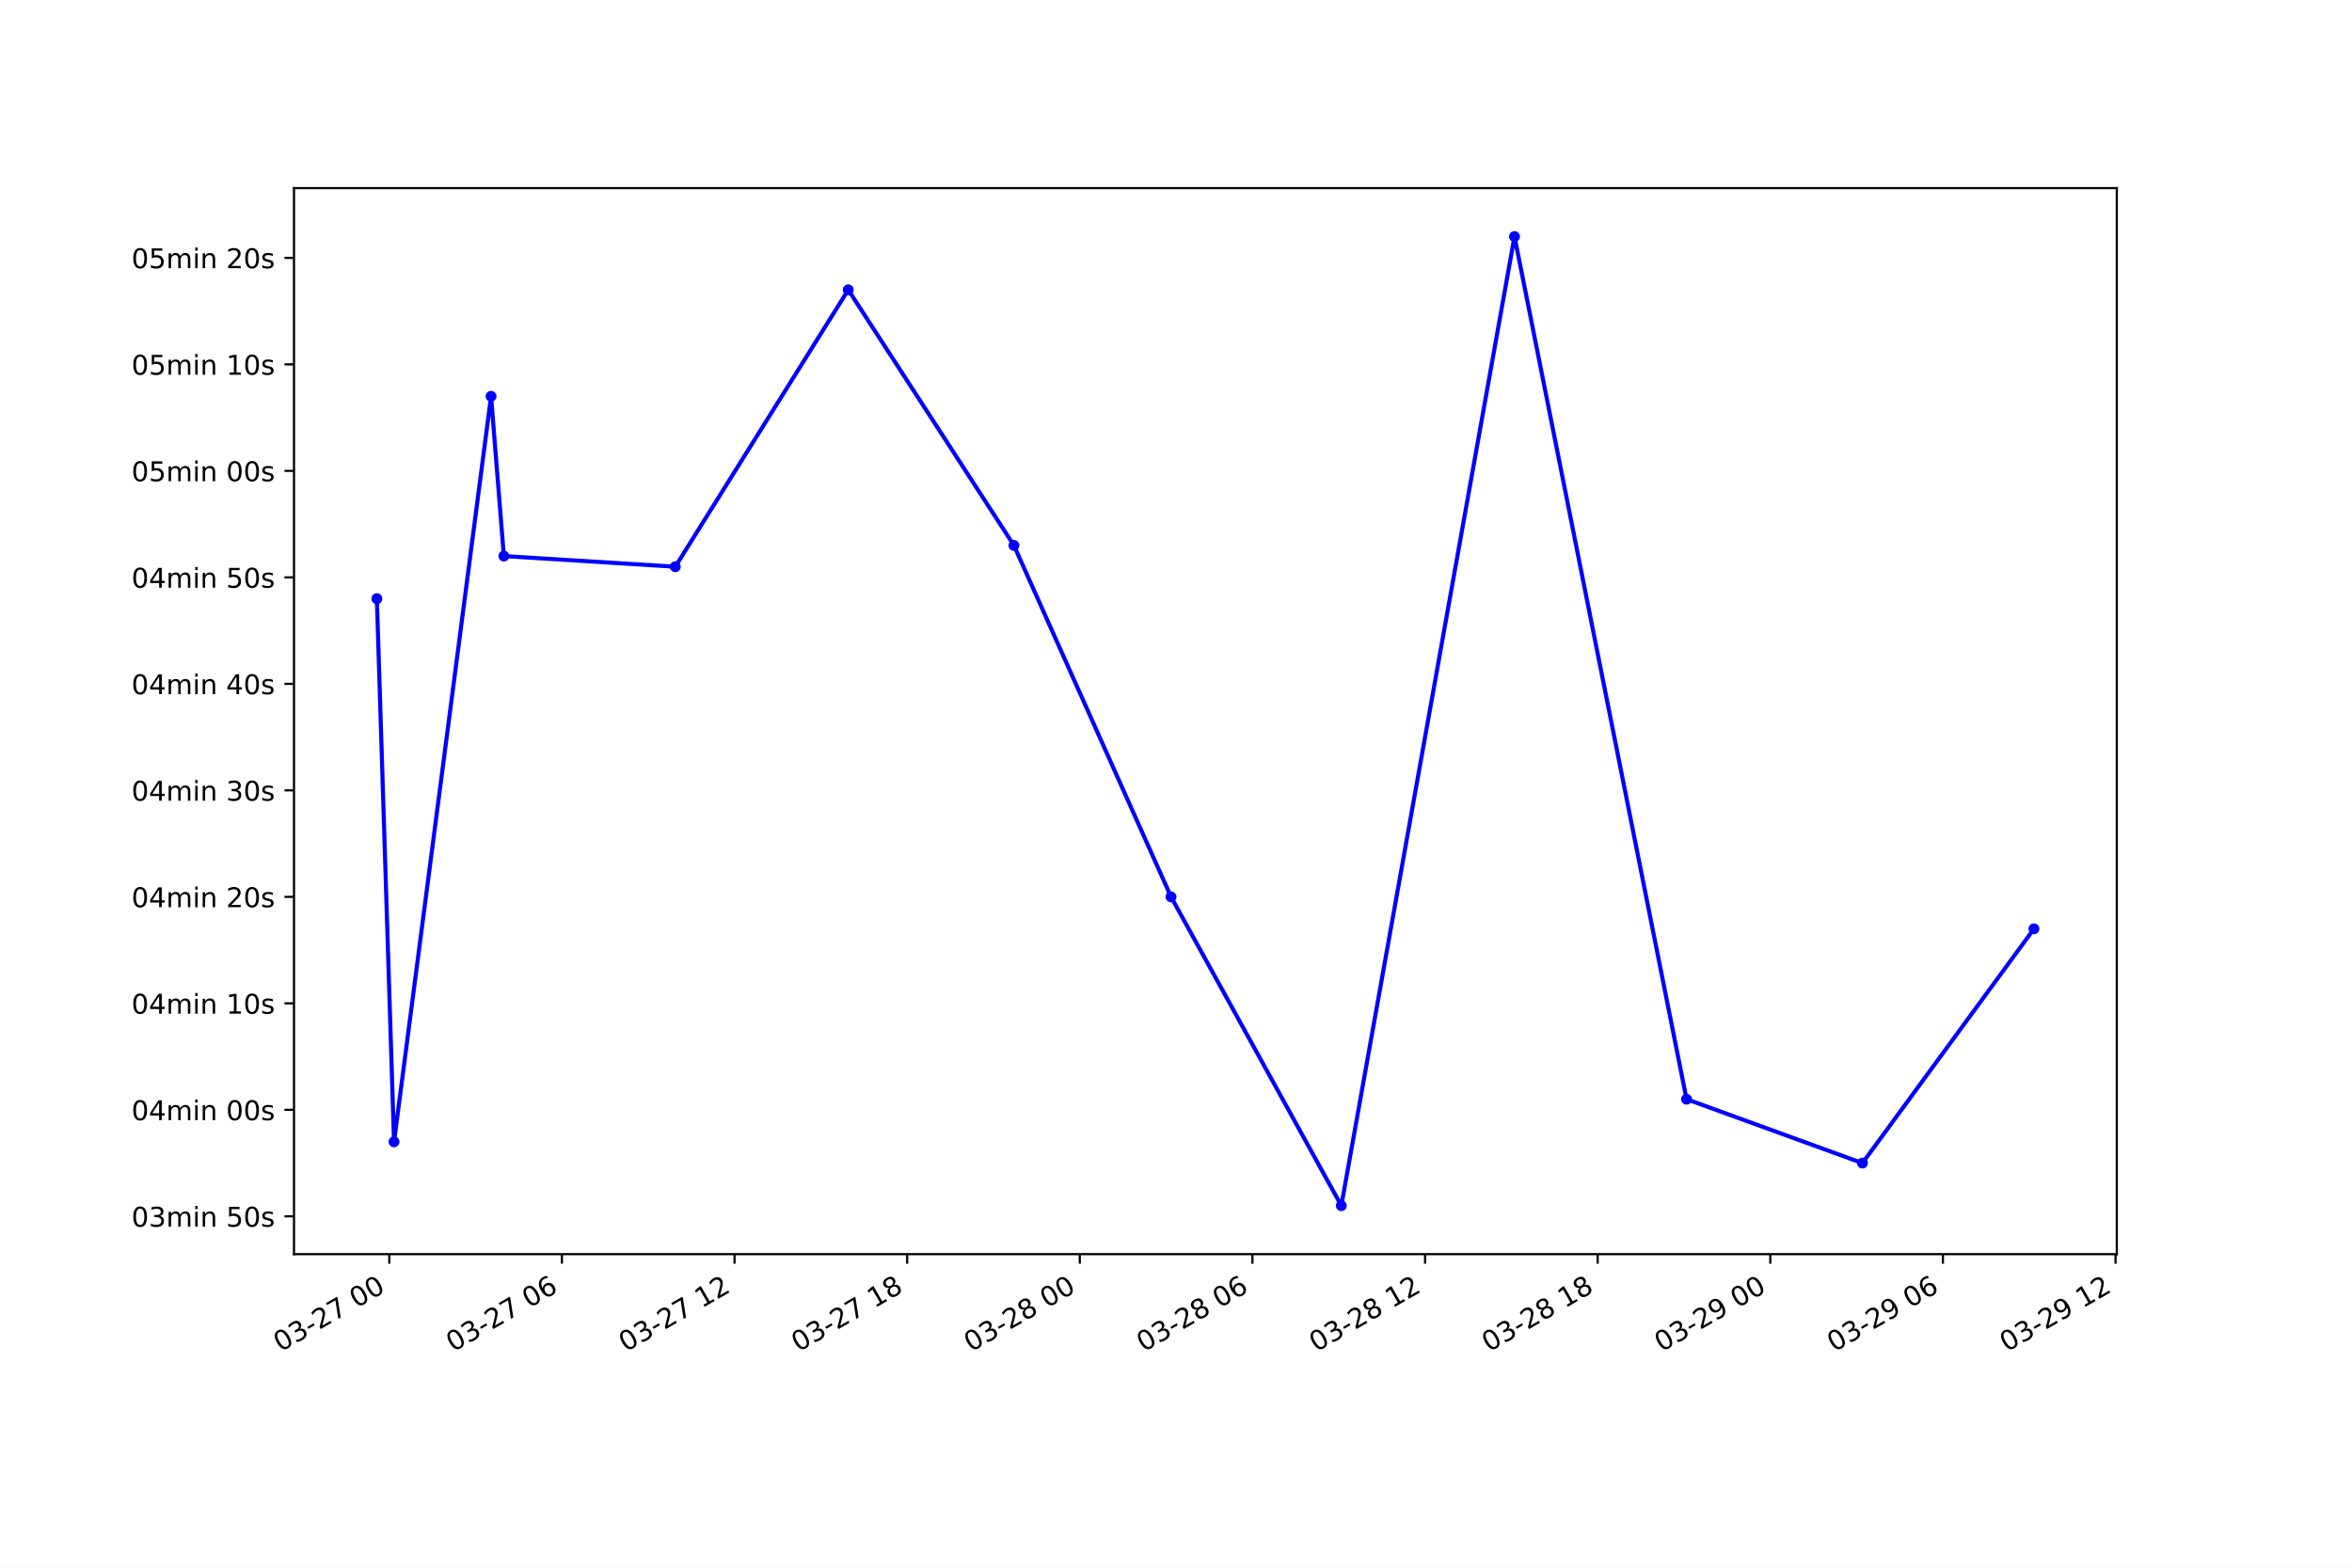
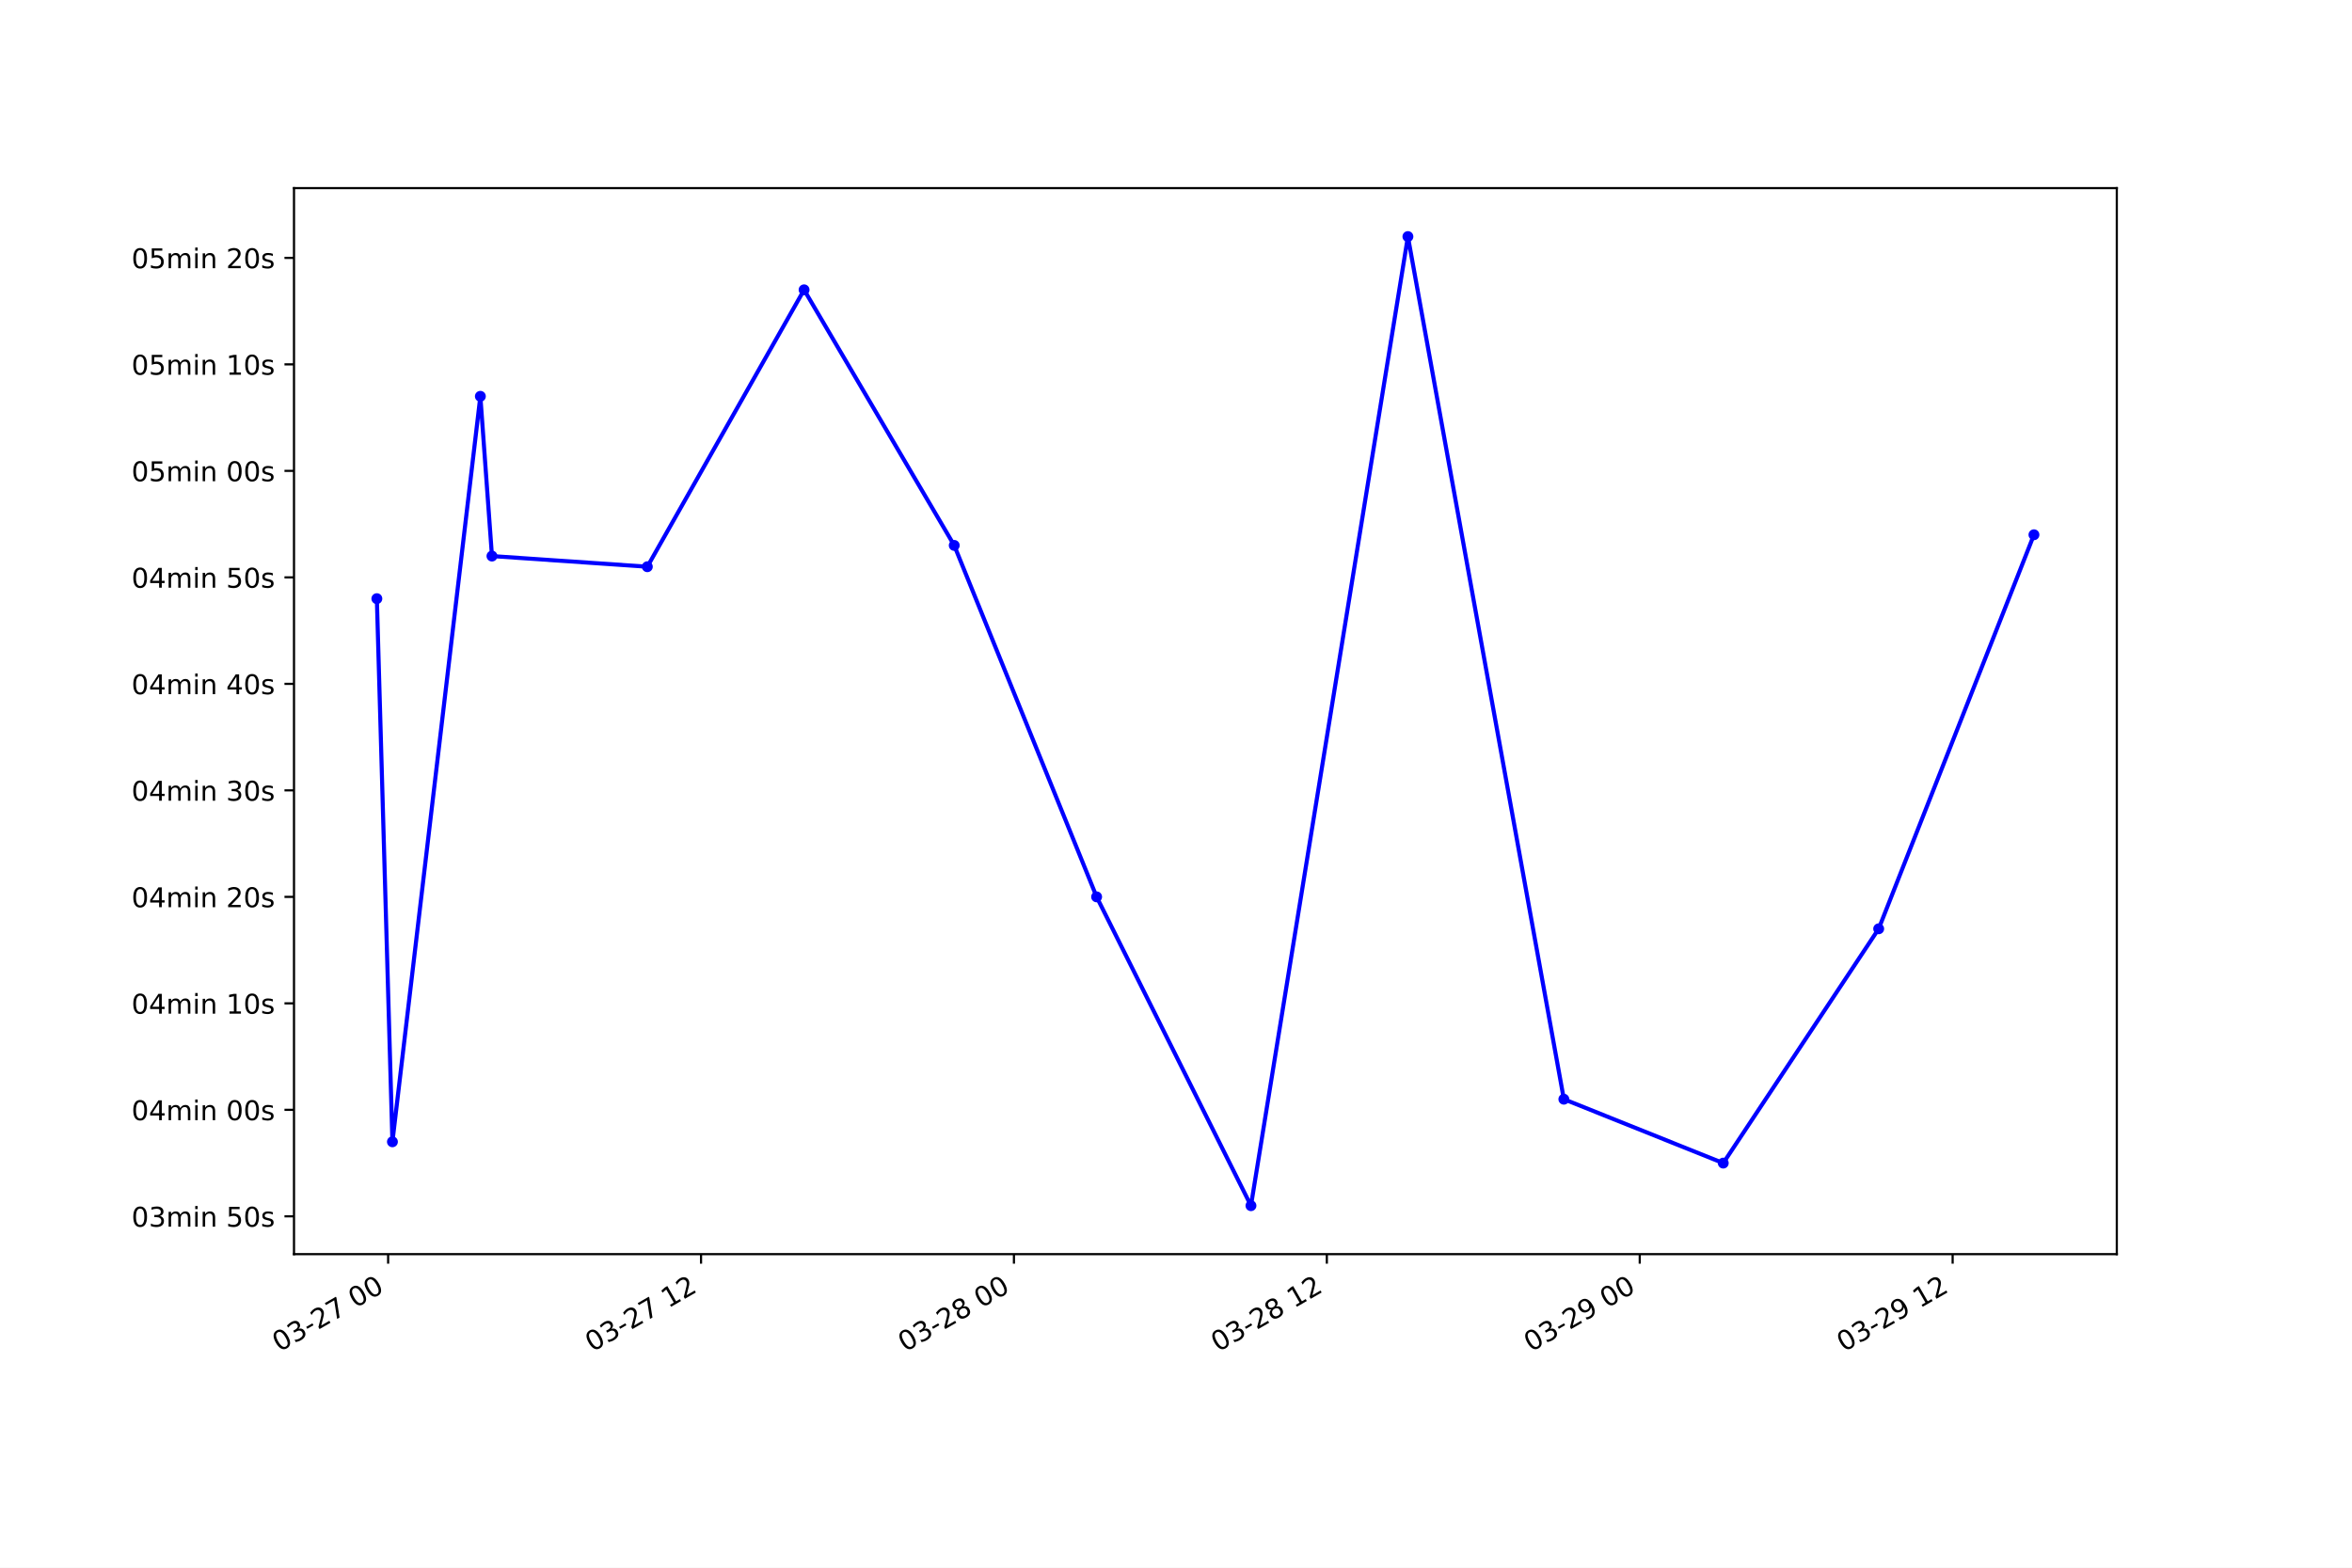
<svg xmlns="http://www.w3.org/2000/svg" xmlns:xlink="http://www.w3.org/1999/xlink" height="576pt" version="1.1" viewBox="0 0 864 576" width="864pt">
  <defs>
    <style type="text/css">*{stroke-linecap:butt;stroke-linejoin:round;}</style>
  </defs>
  <g id="figure_1">
    <g id="patch_1">
      <path d="M 0 576  L 864 576  L 864 0  L 0 0  z " style="fill:#ffffff;" />
    </g>
    <g id="axes_1">
      <g id="patch_2">
        <path d="M 108 460.8  L 777.6 460.8  L 777.6 69.12  L 108 69.12  z " style="fill:#ffffff;" />
      </g>
      <g id="matplotlib.axis_1">
        <g id="xtick_1">
          <g id="line2d_1">
            <defs>
-               <path d="M 0 0  L 0 3.5  " id="m92023c90b6" style="stroke:#000000;stroke-width:0.8;" />
+               <path d="M 0 0  L 0 3.5  " id="m130f64c17f" style="stroke:#000000;stroke-width:0.8;" />
            </defs>
            <g>
-               <use style="stroke:#000000;stroke-width:0.8;" x="143.007" xlink:href="#m92023c90b6" y="460.8" />
+               <use style="stroke:#000000;stroke-width:0.8;" x="142.579" xlink:href="#m130f64c17f" y="460.8" />
            </g>
          </g>
          <g id="text_1">
-             <g transform="translate(103.0303 496.8609)rotate(-30)scale(0.1 -0.1)">
+             <g transform="translate(102.602 496.8609)rotate(-30)scale(0.1 -0.1)">
              <defs>
                <path d="M 2034 4250  Q 1547 4250 1301 3770  Q 1056 3291 1056 2328  Q 1056 1369 1301 889  Q 1547 409 2034 409  Q 2525 409 2770 889  Q 3016 1369 3016 2328  Q 3016 3291 2770 3770  Q 2525 4250 2034 4250  z M 2034 4750  Q 2819 4750 3233 4129  Q 3647 3509 3647 2328  Q 3647 1150 3233 529  Q 2819 -91 2034 -91  Q 1250 -91 836 529  Q 422 1150 422 2328  Q 422 3509 836 4129  Q 1250 4750 2034 4750  z " id="DejaVuSans-30" transform="scale(0.015625)" />
                <path d="M 2597 2516  Q 3050 2419 3304 2112  Q 3559 1806 3559 1356  Q 3559 666 3084 287  Q 2609 -91 1734 -91  Q 1441 -91 1130 -33  Q 819 25 488 141  L 488 750  Q 750 597 1062 519  Q 1375 441 1716 441  Q 2309 441 2620 675  Q 2931 909 2931 1356  Q 2931 1769 2642 2001  Q 2353 2234 1838 2234  L 1294 2234  L 1294 2753  L 1863 2753  Q 2328 2753 2575 2939  Q 2822 3125 2822 3475  Q 2822 3834 2567 4026  Q 2313 4219 1838 4219  Q 1578 4219 1281 4162  Q 984 4106 628 3988  L 628 4550  Q 988 4650 1302 4700  Q 1616 4750 1894 4750  Q 2613 4750 3031 4423  Q 3450 4097 3450 3541  Q 3450 3153 3228 2886  Q 3006 2619 2597 2516  z " id="DejaVuSans-33" transform="scale(0.015625)" />
                <path d="M 313 2009  L 1997 2009  L 1997 1497  L 313 1497  L 313 2009  z " id="DejaVuSans-2d" transform="scale(0.015625)" />
                <path d="M 1228 531  L 3431 531  L 3431 0  L 469 0  L 469 531  Q 828 903 1448 1529  Q 2069 2156 2228 2338  Q 2531 2678 2651 2914  Q 2772 3150 2772 3378  Q 2772 3750 2511 3984  Q 2250 4219 1831 4219  Q 1534 4219 1204 4116  Q 875 4013 500 3803  L 500 4441  Q 881 4594 1212 4672  Q 1544 4750 1819 4750  Q 2544 4750 2975 4387  Q 3406 4025 3406 3419  Q 3406 3131 3298 2873  Q 3191 2616 2906 2266  Q 2828 2175 2409 1742  Q 1991 1309 1228 531  z " id="DejaVuSans-32" transform="scale(0.015625)" />
                <path d="M 525 4666  L 3525 4666  L 3525 4397  L 1831 0  L 1172 0  L 2766 4134  L 525 4134  L 525 4666  z " id="DejaVuSans-37" transform="scale(0.015625)" />
                <path id="DejaVuSans-20" transform="scale(0.015625)" />
              </defs>
              <use xlink:href="#DejaVuSans-30" />
              <use x="63.623" xlink:href="#DejaVuSans-33" />
              <use x="127.246" xlink:href="#DejaVuSans-2d" />
              <use x="163.33" xlink:href="#DejaVuSans-32" />
              <use x="226.953" xlink:href="#DejaVuSans-37" />
              <use x="290.576" xlink:href="#DejaVuSans-20" />
              <use x="322.363" xlink:href="#DejaVuSans-30" />
              <use x="385.986" xlink:href="#DejaVuSans-30" />
            </g>
          </g>
        </g>
        <g id="xtick_2">
          <g id="line2d_2">
            <g>
-               <use style="stroke:#000000;stroke-width:0.8;" x="206.421" xlink:href="#m92023c90b6" y="460.8" />
+               <use style="stroke:#000000;stroke-width:0.8;" x="257.523" xlink:href="#m130f64c17f" y="460.8" />
            </g>
          </g>
          <g id="text_2">
-             <g transform="translate(166.4436 496.8609)rotate(-30)scale(0.1 -0.1)">
-               <defs>
-                 <path d="M 2113 2584  Q 1688 2584 1439 2293  Q 1191 2003 1191 1497  Q 1191 994 1439 701  Q 1688 409 2113 409  Q 2538 409 2786 701  Q 3034 994 3034 1497  Q 3034 2003 2786 2293  Q 2538 2584 2113 2584  z M 3366 4563  L 3366 3988  Q 3128 4100 2886 4159  Q 2644 4219 2406 4219  Q 1781 4219 1451 3797  Q 1122 3375 1075 2522  Q 1259 2794 1537 2939  Q 1816 3084 2150 3084  Q 2853 3084 3261 2657  Q 3669 2231 3669 1497  Q 3669 778 3244 343  Q 2819 -91 2113 -91  Q 1303 -91 875 529  Q 447 1150 447 2328  Q 447 3434 972 4092  Q 1497 4750 2381 4750  Q 2619 4750 2861 4703  Q 3103 4656 3366 4563  z " id="DejaVuSans-36" transform="scale(0.015625)" />
+             <g transform="translate(217.5455 496.8609)rotate(-30)scale(0.1 -0.1)">
+               <defs>
+                 <path d="M 794 531  L 1825 531  L 1825 4091  L 703 3866  L 703 4441  L 1819 4666  L 2450 4666  L 2450 531  L 3481 531  L 3481 0  L 794 0  L 794 531  z " id="DejaVuSans-31" transform="scale(0.015625)" />
              </defs>
              <use xlink:href="#DejaVuSans-30" />
              <use x="63.623" xlink:href="#DejaVuSans-33" />
              <use x="127.246" xlink:href="#DejaVuSans-2d" />
              <use x="163.33" xlink:href="#DejaVuSans-32" />
              <use x="226.953" xlink:href="#DejaVuSans-37" />
              <use x="290.576" xlink:href="#DejaVuSans-20" />
-               <use x="322.363" xlink:href="#DejaVuSans-30" />
-               <use x="385.986" xlink:href="#DejaVuSans-36" />
+               <use x="322.363" xlink:href="#DejaVuSans-31" />
+               <use x="385.986" xlink:href="#DejaVuSans-32" />
            </g>
          </g>
        </g>
        <g id="xtick_3">
          <g id="line2d_3">
            <g>
-               <use style="stroke:#000000;stroke-width:0.8;" x="269.834" xlink:href="#m92023c90b6" y="460.8" />
+               <use style="stroke:#000000;stroke-width:0.8;" x="372.466" xlink:href="#m130f64c17f" y="460.8" />
            </g>
          </g>
          <g id="text_3">
-             <g transform="translate(229.857 496.8609)rotate(-30)scale(0.1 -0.1)">
-               <defs>
-                 <path d="M 794 531  L 1825 531  L 1825 4091  L 703 3866  L 703 4441  L 1819 4666  L 2450 4666  L 2450 531  L 3481 531  L 3481 0  L 794 0  L 794 531  z " id="DejaVuSans-31" transform="scale(0.015625)" />
-               </defs>
-               <use xlink:href="#DejaVuSans-30" />
-               <use x="63.623" xlink:href="#DejaVuSans-33" />
-               <use x="127.246" xlink:href="#DejaVuSans-2d" />
-               <use x="163.33" xlink:href="#DejaVuSans-32" />
-               <use x="226.953" xlink:href="#DejaVuSans-37" />
+             <g transform="translate(332.4891 496.8609)rotate(-30)scale(0.1 -0.1)">
+               <defs>
+                 <path d="M 2034 2216  Q 1584 2216 1326 1975  Q 1069 1734 1069 1313  Q 1069 891 1326 650  Q 1584 409 2034 409  Q 2484 409 2743 651  Q 3003 894 3003 1313  Q 3003 1734 2745 1975  Q 2488 2216 2034 2216  z M 1403 2484  Q 997 2584 770 2862  Q 544 3141 544 3541  Q 544 4100 942 4425  Q 1341 4750 2034 4750  Q 2731 4750 3128 4425  Q 3525 4100 3525 3541  Q 3525 3141 3298 2862  Q 3072 2584 2669 2484  Q 3125 2378 3379 2068  Q 3634 1759 3634 1313  Q 3634 634 3220 271  Q 2806 -91 2034 -91  Q 1263 -91 848 271  Q 434 634 434 1313  Q 434 1759 690 2068  Q 947 2378 1403 2484  z M 1172 3481  Q 1172 3119 1398 2916  Q 1625 2713 2034 2713  Q 2441 2713 2670 2916  Q 2900 3119 2900 3481  Q 2900 3844 2670 4047  Q 2441 4250 2034 4250  Q 1625 4250 1398 4047  Q 1172 3844 1172 3481  z " id="DejaVuSans-38" transform="scale(0.015625)" />
+               </defs>
+               <use xlink:href="#DejaVuSans-30" />
+               <use x="63.623" xlink:href="#DejaVuSans-33" />
+               <use x="127.246" xlink:href="#DejaVuSans-2d" />
+               <use x="163.33" xlink:href="#DejaVuSans-32" />
+               <use x="226.953" xlink:href="#DejaVuSans-38" />
+               <use x="290.576" xlink:href="#DejaVuSans-20" />
+               <use x="322.363" xlink:href="#DejaVuSans-30" />
+               <use x="385.986" xlink:href="#DejaVuSans-30" />
+             </g>
+           </g>
+         </g>
+         <g id="xtick_4">
+           <g id="line2d_4">
+             <g>
+               <use style="stroke:#000000;stroke-width:0.8;" x="487.41" xlink:href="#m130f64c17f" y="460.8" />
+             </g>
+           </g>
+           <g id="text_4">
+             <g transform="translate(447.4327 496.8609)rotate(-30)scale(0.1 -0.1)">
+               <use xlink:href="#DejaVuSans-30" />
+               <use x="63.623" xlink:href="#DejaVuSans-33" />
+               <use x="127.246" xlink:href="#DejaVuSans-2d" />
+               <use x="163.33" xlink:href="#DejaVuSans-32" />
+               <use x="226.953" xlink:href="#DejaVuSans-38" />
              <use x="290.576" xlink:href="#DejaVuSans-20" />
              <use x="322.363" xlink:href="#DejaVuSans-31" />
              <use x="385.986" xlink:href="#DejaVuSans-32" />
            </g>
          </g>
        </g>
-         <g id="xtick_4">
-           <g id="line2d_4">
-             <g>
-               <use style="stroke:#000000;stroke-width:0.8;" x="333.248" xlink:href="#m92023c90b6" y="460.8" />
-             </g>
-           </g>
-           <g id="text_4">
-             <g transform="translate(293.2704 496.8609)rotate(-30)scale(0.1 -0.1)">
-               <defs>
-                 <path d="M 2034 2216  Q 1584 2216 1326 1975  Q 1069 1734 1069 1313  Q 1069 891 1326 650  Q 1584 409 2034 409  Q 2484 409 2743 651  Q 3003 894 3003 1313  Q 3003 1734 2745 1975  Q 2488 2216 2034 2216  z M 1403 2484  Q 997 2584 770 2862  Q 544 3141 544 3541  Q 544 4100 942 4425  Q 1341 4750 2034 4750  Q 2731 4750 3128 4425  Q 3525 4100 3525 3541  Q 3525 3141 3298 2862  Q 3072 2584 2669 2484  Q 3125 2378 3379 2068  Q 3634 1759 3634 1313  Q 3634 634 3220 271  Q 2806 -91 2034 -91  Q 1263 -91 848 271  Q 434 634 434 1313  Q 434 1759 690 2068  Q 947 2378 1403 2484  z M 1172 3481  Q 1172 3119 1398 2916  Q 1625 2713 2034 2713  Q 2441 2713 2670 2916  Q 2900 3119 2900 3481  Q 2900 3844 2670 4047  Q 2441 4250 2034 4250  Q 1625 4250 1398 4047  Q 1172 3844 1172 3481  z " id="DejaVuSans-38" transform="scale(0.015625)" />
-               </defs>
-               <use xlink:href="#DejaVuSans-30" />
-               <use x="63.623" xlink:href="#DejaVuSans-33" />
-               <use x="127.246" xlink:href="#DejaVuSans-2d" />
-               <use x="163.33" xlink:href="#DejaVuSans-32" />
-               <use x="226.953" xlink:href="#DejaVuSans-37" />
-               <use x="290.576" xlink:href="#DejaVuSans-20" />
-               <use x="322.363" xlink:href="#DejaVuSans-31" />
-               <use x="385.986" xlink:href="#DejaVuSans-38" />
-             </g>
-           </g>
-         </g>
        <g id="xtick_5">
          <g id="line2d_5">
            <g>
-               <use style="stroke:#000000;stroke-width:0.8;" x="396.661" xlink:href="#m92023c90b6" y="460.8" />
+               <use style="stroke:#000000;stroke-width:0.8;" x="602.353" xlink:href="#m130f64c17f" y="460.8" />
            </g>
          </g>
          <g id="text_5">
-             <g transform="translate(356.6837 496.8609)rotate(-30)scale(0.1 -0.1)">
-               <use xlink:href="#DejaVuSans-30" />
-               <use x="63.623" xlink:href="#DejaVuSans-33" />
-               <use x="127.246" xlink:href="#DejaVuSans-2d" />
-               <use x="163.33" xlink:href="#DejaVuSans-32" />
-               <use x="226.953" xlink:href="#DejaVuSans-38" />
+             <g transform="translate(562.3762 496.8609)rotate(-30)scale(0.1 -0.1)">
+               <defs>
+                 <path d="M 703 97  L 703 672  Q 941 559 1184 500  Q 1428 441 1663 441  Q 2288 441 2617 861  Q 2947 1281 2994 2138  Q 2813 1869 2534 1725  Q 2256 1581 1919 1581  Q 1219 1581 811 2004  Q 403 2428 403 3163  Q 403 3881 828 4315  Q 1253 4750 1959 4750  Q 2769 4750 3195 4129  Q 3622 3509 3622 2328  Q 3622 1225 3098 567  Q 2575 -91 1691 -91  Q 1453 -91 1209 -44  Q 966 3 703 97  z M 1959 2075  Q 2384 2075 2632 2365  Q 2881 2656 2881 3163  Q 2881 3666 2632 3958  Q 2384 4250 1959 4250  Q 1534 4250 1286 3958  Q 1038 3666 1038 3163  Q 1038 2656 1286 2365  Q 1534 2075 1959 2075  z " id="DejaVuSans-39" transform="scale(0.015625)" />
+               </defs>
+               <use xlink:href="#DejaVuSans-30" />
+               <use x="63.623" xlink:href="#DejaVuSans-33" />
+               <use x="127.246" xlink:href="#DejaVuSans-2d" />
+               <use x="163.33" xlink:href="#DejaVuSans-32" />
+               <use x="226.953" xlink:href="#DejaVuSans-39" />
              <use x="290.576" xlink:href="#DejaVuSans-20" />
              <use x="322.363" xlink:href="#DejaVuSans-30" />
              <use x="385.986" xlink:href="#DejaVuSans-30" />
            </g>
          </g>
        </g>
        <g id="xtick_6">
          <g id="line2d_6">
            <g>
-               <use style="stroke:#000000;stroke-width:0.8;" x="460.074" xlink:href="#m92023c90b6" y="460.8" />
+               <use style="stroke:#000000;stroke-width:0.8;" x="717.297" xlink:href="#m130f64c17f" y="460.8" />
            </g>
          </g>
          <g id="text_6">
-             <g transform="translate(420.0971 496.8609)rotate(-30)scale(0.1 -0.1)">
-               <use xlink:href="#DejaVuSans-30" />
-               <use x="63.623" xlink:href="#DejaVuSans-33" />
-               <use x="127.246" xlink:href="#DejaVuSans-2d" />
-               <use x="163.33" xlink:href="#DejaVuSans-32" />
-               <use x="226.953" xlink:href="#DejaVuSans-38" />
-               <use x="290.576" xlink:href="#DejaVuSans-20" />
-               <use x="322.363" xlink:href="#DejaVuSans-30" />
-               <use x="385.986" xlink:href="#DejaVuSans-36" />
-             </g>
-           </g>
-         </g>
-         <g id="xtick_7">
-           <g id="line2d_7">
-             <g>
-               <use style="stroke:#000000;stroke-width:0.8;" x="523.488" xlink:href="#m92023c90b6" y="460.8" />
-             </g>
-           </g>
-           <g id="text_7">
-             <g transform="translate(483.5105 496.8609)rotate(-30)scale(0.1 -0.1)">
-               <use xlink:href="#DejaVuSans-30" />
-               <use x="63.623" xlink:href="#DejaVuSans-33" />
-               <use x="127.246" xlink:href="#DejaVuSans-2d" />
-               <use x="163.33" xlink:href="#DejaVuSans-32" />
-               <use x="226.953" xlink:href="#DejaVuSans-38" />
+             <g transform="translate(677.3198 496.8609)rotate(-30)scale(0.1 -0.1)">
+               <use xlink:href="#DejaVuSans-30" />
+               <use x="63.623" xlink:href="#DejaVuSans-33" />
+               <use x="127.246" xlink:href="#DejaVuSans-2d" />
+               <use x="163.33" xlink:href="#DejaVuSans-32" />
+               <use x="226.953" xlink:href="#DejaVuSans-39" />
              <use x="290.576" xlink:href="#DejaVuSans-20" />
              <use x="322.363" xlink:href="#DejaVuSans-31" />
              <use x="385.986" xlink:href="#DejaVuSans-32" />
            </g>
          </g>
        </g>
-         <g id="xtick_8">
-           <g id="line2d_8">
-             <g>
-               <use style="stroke:#000000;stroke-width:0.8;" x="586.901" xlink:href="#m92023c90b6" y="460.8" />
-             </g>
-           </g>
-           <g id="text_8">
-             <g transform="translate(546.9239 496.8609)rotate(-30)scale(0.1 -0.1)">
-               <use xlink:href="#DejaVuSans-30" />
-               <use x="63.623" xlink:href="#DejaVuSans-33" />
-               <use x="127.246" xlink:href="#DejaVuSans-2d" />
-               <use x="163.33" xlink:href="#DejaVuSans-32" />
-               <use x="226.953" xlink:href="#DejaVuSans-38" />
-               <use x="290.576" xlink:href="#DejaVuSans-20" />
-               <use x="322.363" xlink:href="#DejaVuSans-31" />
-               <use x="385.986" xlink:href="#DejaVuSans-38" />
-             </g>
-           </g>
-         </g>
-         <g id="xtick_9">
-           <g id="line2d_9">
-             <g>
-               <use style="stroke:#000000;stroke-width:0.8;" x="650.314" xlink:href="#m92023c90b6" y="460.8" />
-             </g>
-           </g>
-           <g id="text_9">
-             <g transform="translate(610.3372 496.8609)rotate(-30)scale(0.1 -0.1)">
-               <defs>
-                 <path d="M 703 97  L 703 672  Q 941 559 1184 500  Q 1428 441 1663 441  Q 2288 441 2617 861  Q 2947 1281 2994 2138  Q 2813 1869 2534 1725  Q 2256 1581 1919 1581  Q 1219 1581 811 2004  Q 403 2428 403 3163  Q 403 3881 828 4315  Q 1253 4750 1959 4750  Q 2769 4750 3195 4129  Q 3622 3509 3622 2328  Q 3622 1225 3098 567  Q 2575 -91 1691 -91  Q 1453 -91 1209 -44  Q 966 3 703 97  z M 1959 2075  Q 2384 2075 2632 2365  Q 2881 2656 2881 3163  Q 2881 3666 2632 3958  Q 2384 4250 1959 4250  Q 1534 4250 1286 3958  Q 1038 3666 1038 3163  Q 1038 2656 1286 2365  Q 1534 2075 1959 2075  z " id="DejaVuSans-39" transform="scale(0.015625)" />
-               </defs>
-               <use xlink:href="#DejaVuSans-30" />
-               <use x="63.623" xlink:href="#DejaVuSans-33" />
-               <use x="127.246" xlink:href="#DejaVuSans-2d" />
-               <use x="163.33" xlink:href="#DejaVuSans-32" />
-               <use x="226.953" xlink:href="#DejaVuSans-39" />
-               <use x="290.576" xlink:href="#DejaVuSans-20" />
-               <use x="322.363" xlink:href="#DejaVuSans-30" />
-               <use x="385.986" xlink:href="#DejaVuSans-30" />
-             </g>
-           </g>
-         </g>
-         <g id="xtick_10">
-           <g id="line2d_10">
-             <g>
-               <use style="stroke:#000000;stroke-width:0.8;" x="713.728" xlink:href="#m92023c90b6" y="460.8" />
-             </g>
-           </g>
-           <g id="text_10">
-             <g transform="translate(673.7506 496.8609)rotate(-30)scale(0.1 -0.1)">
-               <use xlink:href="#DejaVuSans-30" />
-               <use x="63.623" xlink:href="#DejaVuSans-33" />
-               <use x="127.246" xlink:href="#DejaVuSans-2d" />
-               <use x="163.33" xlink:href="#DejaVuSans-32" />
-               <use x="226.953" xlink:href="#DejaVuSans-39" />
-               <use x="290.576" xlink:href="#DejaVuSans-20" />
-               <use x="322.363" xlink:href="#DejaVuSans-30" />
-               <use x="385.986" xlink:href="#DejaVuSans-36" />
-             </g>
-           </g>
-         </g>
-         <g id="xtick_11">
-           <g id="line2d_11">
-             <g>
-               <use style="stroke:#000000;stroke-width:0.8;" x="777.141" xlink:href="#m92023c90b6" y="460.8" />
-             </g>
-           </g>
-           <g id="text_11">
-             <g transform="translate(737.164 496.8609)rotate(-30)scale(0.1 -0.1)">
-               <use xlink:href="#DejaVuSans-30" />
-               <use x="63.623" xlink:href="#DejaVuSans-33" />
-               <use x="127.246" xlink:href="#DejaVuSans-2d" />
-               <use x="163.33" xlink:href="#DejaVuSans-32" />
-               <use x="226.953" xlink:href="#DejaVuSans-39" />
-               <use x="290.576" xlink:href="#DejaVuSans-20" />
-               <use x="322.363" xlink:href="#DejaVuSans-31" />
-               <use x="385.986" xlink:href="#DejaVuSans-32" />
-             </g>
-           </g>
-         </g>
      </g>
      <g id="matplotlib.axis_2">
        <g id="ytick_1">
-           <g id="line2d_12">
+           <g id="line2d_7">
            <defs>
-               <path d="M 0 0  L -3.5 0  " id="m03ba5e260c" style="stroke:#000000;stroke-width:0.8;" />
+               <path d="M 0 0  L -3.5 0  " id="m9ceaa4c729" style="stroke:#000000;stroke-width:0.8;" />
            </defs>
            <g>
-               <use style="stroke:#000000;stroke-width:0.8;" x="108" xlink:href="#m03ba5e260c" y="446.909" />
-             </g>
-           </g>
-           <g id="text_12">
+               <use style="stroke:#000000;stroke-width:0.8;" x="108" xlink:href="#m9ceaa4c729" y="446.909" />
+             </g>
+           </g>
+           <g id="text_7">
            <g transform="translate(48.30625 450.7085)scale(0.1 -0.1)">
              <defs>
                <path d="M 3328 2828  Q 3544 3216 3844 3400  Q 4144 3584 4550 3584  Q 5097 3584 5394 3201  Q 5691 2819 5691 2113  L 5691 0  L 5113 0  L 5113 2094  Q 5113 2597 4934 2840  Q 4756 3084 4391 3084  Q 3944 3084 3684 2787  Q 3425 2491 3425 1978  L 3425 0  L 2847 0  L 2847 2094  Q 2847 2600 2669 2842  Q 2491 3084 2119 3084  Q 1678 3084 1418 2786  Q 1159 2488 1159 1978  L 1159 0  L 581 0  L 581 3500  L 1159 3500  L 1159 2956  Q 1356 3278 1631 3431  Q 1906 3584 2284 3584  Q 2666 3584 2933 3390  Q 3200 3197 3328 2828  z " id="DejaVuSans-6d" transform="scale(0.015625)" />
                <path d="M 603 3500  L 1178 3500  L 1178 0  L 603 0  L 603 3500  z M 603 4863  L 1178 4863  L 1178 4134  L 603 4134  L 603 4863  z " id="DejaVuSans-69" transform="scale(0.015625)" />
                <path d="M 3513 2113  L 3513 0  L 2938 0  L 2938 2094  Q 2938 2591 2744 2837  Q 2550 3084 2163 3084  Q 1697 3084 1428 2787  Q 1159 2491 1159 1978  L 1159 0  L 581 0  L 581 3500  L 1159 3500  L 1159 2956  Q 1366 3272 1645 3428  Q 1925 3584 2291 3584  Q 2894 3584 3203 3211  Q 3513 2838 3513 2113  z " id="DejaVuSans-6e" transform="scale(0.015625)" />
                <path d="M 691 4666  L 3169 4666  L 3169 4134  L 1269 4134  L 1269 2991  Q 1406 3038 1543 3061  Q 1681 3084 1819 3084  Q 2600 3084 3056 2656  Q 3513 2228 3513 1497  Q 3513 744 3044 326  Q 2575 -91 1722 -91  Q 1428 -91 1123 -41  Q 819 9 494 109  L 494 744  Q 775 591 1075 516  Q 1375 441 1709 441  Q 2250 441 2565 725  Q 2881 1009 2881 1497  Q 2881 1984 2565 2268  Q 2250 2553 1709 2553  Q 1456 2553 1204 2497  Q 953 2441 691 2322  L 691 4666  z " id="DejaVuSans-35" transform="scale(0.015625)" />
                <path d="M 2834 3397  L 2834 2853  Q 2591 2978 2328 3040  Q 2066 3103 1784 3103  Q 1356 3103 1142 2972  Q 928 2841 928 2578  Q 928 2378 1081 2264  Q 1234 2150 1697 2047  L 1894 2003  Q 2506 1872 2764 1633  Q 3022 1394 3022 966  Q 3022 478 2636 193  Q 2250 -91 1575 -91  Q 1294 -91 989 -36  Q 684 19 347 128  L 347 722  Q 666 556 975 473  Q 1284 391 1588 391  Q 1994 391 2212 530  Q 2431 669 2431 922  Q 2431 1156 2273 1281  Q 2116 1406 1581 1522  L 1381 1569  Q 847 1681 609 1914  Q 372 2147 372 2553  Q 372 3047 722 3315  Q 1072 3584 1716 3584  Q 2034 3584 2315 3537  Q 2597 3491 2834 3397  z " id="DejaVuSans-73" transform="scale(0.015625)" />
              </defs>
              <use xlink:href="#DejaVuSans-30" />
              <use x="63.623" xlink:href="#DejaVuSans-33" />
              <use x="127.246" xlink:href="#DejaVuSans-6d" />
              <use x="224.658" xlink:href="#DejaVuSans-69" />
              <use x="252.441" xlink:href="#DejaVuSans-6e" />
              <use x="315.82" xlink:href="#DejaVuSans-20" />
              <use x="347.607" xlink:href="#DejaVuSans-35" />
              <use x="411.23" xlink:href="#DejaVuSans-30" />
              <use x="474.854" xlink:href="#DejaVuSans-73" />
            </g>
          </g>
        </g>
        <g id="ytick_2">
+           <g id="line2d_8">
+             <g>
+               <use style="stroke:#000000;stroke-width:0.8;" x="108" xlink:href="#m9ceaa4c729" y="407.78" />
+             </g>
+           </g>
+           <g id="text_8">
+             <g transform="translate(48.30625 411.5796)scale(0.1 -0.1)">
+               <defs>
+                 <path d="M 2419 4116  L 825 1625  L 2419 1625  L 2419 4116  z M 2253 4666  L 3047 4666  L 3047 1625  L 3713 1625  L 3713 1100  L 3047 1100  L 3047 0  L 2419 0  L 2419 1100  L 313 1100  L 313 1709  L 2253 4666  z " id="DejaVuSans-34" transform="scale(0.015625)" />
+               </defs>
+               <use xlink:href="#DejaVuSans-30" />
+               <use x="63.623" xlink:href="#DejaVuSans-34" />
+               <use x="127.246" xlink:href="#DejaVuSans-6d" />
+               <use x="224.658" xlink:href="#DejaVuSans-69" />
+               <use x="252.441" xlink:href="#DejaVuSans-6e" />
+               <use x="315.82" xlink:href="#DejaVuSans-20" />
+               <use x="347.607" xlink:href="#DejaVuSans-30" />
+               <use x="411.23" xlink:href="#DejaVuSans-30" />
+               <use x="474.854" xlink:href="#DejaVuSans-73" />
+             </g>
+           </g>
+         </g>
+         <g id="ytick_3">
+           <g id="line2d_9">
+             <g>
+               <use style="stroke:#000000;stroke-width:0.8;" x="108" xlink:href="#m9ceaa4c729" y="368.652" />
+             </g>
+           </g>
+           <g id="text_9">
+             <g transform="translate(48.30625 372.4507)scale(0.1 -0.1)">
+               <use xlink:href="#DejaVuSans-30" />
+               <use x="63.623" xlink:href="#DejaVuSans-34" />
+               <use x="127.246" xlink:href="#DejaVuSans-6d" />
+               <use x="224.658" xlink:href="#DejaVuSans-69" />
+               <use x="252.441" xlink:href="#DejaVuSans-6e" />
+               <use x="315.82" xlink:href="#DejaVuSans-20" />
+               <use x="347.607" xlink:href="#DejaVuSans-31" />
+               <use x="411.23" xlink:href="#DejaVuSans-30" />
+               <use x="474.854" xlink:href="#DejaVuSans-73" />
+             </g>
+           </g>
+         </g>
+         <g id="ytick_4">
+           <g id="line2d_10">
+             <g>
+               <use style="stroke:#000000;stroke-width:0.8;" x="108" xlink:href="#m9ceaa4c729" y="329.523" />
+             </g>
+           </g>
+           <g id="text_10">
+             <g transform="translate(48.30625 333.3219)scale(0.1 -0.1)">
+               <use xlink:href="#DejaVuSans-30" />
+               <use x="63.623" xlink:href="#DejaVuSans-34" />
+               <use x="127.246" xlink:href="#DejaVuSans-6d" />
+               <use x="224.658" xlink:href="#DejaVuSans-69" />
+               <use x="252.441" xlink:href="#DejaVuSans-6e" />
+               <use x="315.82" xlink:href="#DejaVuSans-20" />
+               <use x="347.607" xlink:href="#DejaVuSans-32" />
+               <use x="411.23" xlink:href="#DejaVuSans-30" />
+               <use x="474.854" xlink:href="#DejaVuSans-73" />
+             </g>
+           </g>
+         </g>
+         <g id="ytick_5">
+           <g id="line2d_11">
+             <g>
+               <use style="stroke:#000000;stroke-width:0.8;" x="108" xlink:href="#m9ceaa4c729" y="290.394" />
+             </g>
+           </g>
+           <g id="text_11">
+             <g transform="translate(48.30625 294.193)scale(0.1 -0.1)">
+               <use xlink:href="#DejaVuSans-30" />
+               <use x="63.623" xlink:href="#DejaVuSans-34" />
+               <use x="127.246" xlink:href="#DejaVuSans-6d" />
+               <use x="224.658" xlink:href="#DejaVuSans-69" />
+               <use x="252.441" xlink:href="#DejaVuSans-6e" />
+               <use x="315.82" xlink:href="#DejaVuSans-20" />
+               <use x="347.607" xlink:href="#DejaVuSans-33" />
+               <use x="411.23" xlink:href="#DejaVuSans-30" />
+               <use x="474.854" xlink:href="#DejaVuSans-73" />
+             </g>
+           </g>
+         </g>
+         <g id="ytick_6">
+           <g id="line2d_12">
+             <g>
+               <use style="stroke:#000000;stroke-width:0.8;" x="108" xlink:href="#m9ceaa4c729" y="251.265" />
+             </g>
+           </g>
+           <g id="text_12">
+             <g transform="translate(48.30625 255.0641)scale(0.1 -0.1)">
+               <use xlink:href="#DejaVuSans-30" />
+               <use x="63.623" xlink:href="#DejaVuSans-34" />
+               <use x="127.246" xlink:href="#DejaVuSans-6d" />
+               <use x="224.658" xlink:href="#DejaVuSans-69" />
+               <use x="252.441" xlink:href="#DejaVuSans-6e" />
+               <use x="315.82" xlink:href="#DejaVuSans-20" />
+               <use x="347.607" xlink:href="#DejaVuSans-34" />
+               <use x="411.23" xlink:href="#DejaVuSans-30" />
+               <use x="474.854" xlink:href="#DejaVuSans-73" />
+             </g>
+           </g>
+         </g>
+         <g id="ytick_7">
          <g id="line2d_13">
            <g>
-               <use style="stroke:#000000;stroke-width:0.8;" x="108" xlink:href="#m03ba5e260c" y="407.78" />
+               <use style="stroke:#000000;stroke-width:0.8;" x="108" xlink:href="#m9ceaa4c729" y="212.136" />
            </g>
          </g>
          <g id="text_13">
-             <g transform="translate(48.30625 411.5796)scale(0.1 -0.1)">
-               <defs>
-                 <path d="M 2419 4116  L 825 1625  L 2419 1625  L 2419 4116  z M 2253 4666  L 3047 4666  L 3047 1625  L 3713 1625  L 3713 1100  L 3047 1100  L 3047 0  L 2419 0  L 2419 1100  L 313 1100  L 313 1709  L 2253 4666  z " id="DejaVuSans-34" transform="scale(0.015625)" />
-               </defs>
-               <use xlink:href="#DejaVuSans-30" />
-               <use x="63.623" xlink:href="#DejaVuSans-34" />
+             <g transform="translate(48.30625 215.9352)scale(0.1 -0.1)">
+               <use xlink:href="#DejaVuSans-30" />
+               <use x="63.623" xlink:href="#DejaVuSans-34" />
+               <use x="127.246" xlink:href="#DejaVuSans-6d" />
+               <use x="224.658" xlink:href="#DejaVuSans-69" />
+               <use x="252.441" xlink:href="#DejaVuSans-6e" />
+               <use x="315.82" xlink:href="#DejaVuSans-20" />
+               <use x="347.607" xlink:href="#DejaVuSans-35" />
+               <use x="411.23" xlink:href="#DejaVuSans-30" />
+               <use x="474.854" xlink:href="#DejaVuSans-73" />
+             </g>
+           </g>
+         </g>
+         <g id="ytick_8">
+           <g id="line2d_14">
+             <g>
+               <use style="stroke:#000000;stroke-width:0.8;" x="108" xlink:href="#m9ceaa4c729" y="173.007" />
+             </g>
+           </g>
+           <g id="text_14">
+             <g transform="translate(48.30625 176.8064)scale(0.1 -0.1)">
+               <use xlink:href="#DejaVuSans-30" />
+               <use x="63.623" xlink:href="#DejaVuSans-35" />
              <use x="127.246" xlink:href="#DejaVuSans-6d" />
              <use x="224.658" xlink:href="#DejaVuSans-69" />
              <use x="252.441" xlink:href="#DejaVuSans-6e" />
              <use x="315.82" xlink:href="#DejaVuSans-20" />
              <use x="347.607" xlink:href="#DejaVuSans-30" />
              <use x="411.23" xlink:href="#DejaVuSans-30" />
              <use x="474.854" xlink:href="#DejaVuSans-73" />
            </g>
          </g>
        </g>
-         <g id="ytick_3">
-           <g id="line2d_14">
-             <g>
-               <use style="stroke:#000000;stroke-width:0.8;" x="108" xlink:href="#m03ba5e260c" y="368.652" />
-             </g>
-           </g>
-           <g id="text_14">
-             <g transform="translate(48.30625 372.4507)scale(0.1 -0.1)">
-               <use xlink:href="#DejaVuSans-30" />
-               <use x="63.623" xlink:href="#DejaVuSans-34" />
+         <g id="ytick_9">
+           <g id="line2d_15">
+             <g>
+               <use style="stroke:#000000;stroke-width:0.8;" x="108" xlink:href="#m9ceaa4c729" y="133.878" />
+             </g>
+           </g>
+           <g id="text_15">
+             <g transform="translate(48.30625 137.6775)scale(0.1 -0.1)">
+               <use xlink:href="#DejaVuSans-30" />
+               <use x="63.623" xlink:href="#DejaVuSans-35" />
              <use x="127.246" xlink:href="#DejaVuSans-6d" />
              <use x="224.658" xlink:href="#DejaVuSans-69" />
              <use x="252.441" xlink:href="#DejaVuSans-6e" />
              <use x="315.82" xlink:href="#DejaVuSans-20" />
              <use x="347.607" xlink:href="#DejaVuSans-31" />
              <use x="411.23" xlink:href="#DejaVuSans-30" />
              <use x="474.854" xlink:href="#DejaVuSans-73" />
            </g>
          </g>
        </g>
-         <g id="ytick_4">
-           <g id="line2d_15">
-             <g>
-               <use style="stroke:#000000;stroke-width:0.8;" x="108" xlink:href="#m03ba5e260c" y="329.523" />
-             </g>
-           </g>
-           <g id="text_15">
-             <g transform="translate(48.30625 333.3219)scale(0.1 -0.1)">
-               <use xlink:href="#DejaVuSans-30" />
-               <use x="63.623" xlink:href="#DejaVuSans-34" />
+         <g id="ytick_10">
+           <g id="line2d_16">
+             <g>
+               <use style="stroke:#000000;stroke-width:0.8;" x="108" xlink:href="#m9ceaa4c729" y="94.749" />
+             </g>
+           </g>
+           <g id="text_16">
+             <g transform="translate(48.30625 98.54863)scale(0.1 -0.1)">
+               <use xlink:href="#DejaVuSans-30" />
+               <use x="63.623" xlink:href="#DejaVuSans-35" />
              <use x="127.246" xlink:href="#DejaVuSans-6d" />
              <use x="224.658" xlink:href="#DejaVuSans-69" />
              <use x="252.441" xlink:href="#DejaVuSans-6e" />
              <use x="315.82" xlink:href="#DejaVuSans-20" />
              <use x="347.607" xlink:href="#DejaVuSans-32" />
              <use x="411.23" xlink:href="#DejaVuSans-30" />
              <use x="474.854" xlink:href="#DejaVuSans-73" />
            </g>
          </g>
        </g>
-         <g id="ytick_5">
-           <g id="line2d_16">
-             <g>
-               <use style="stroke:#000000;stroke-width:0.8;" x="108" xlink:href="#m03ba5e260c" y="290.394" />
-             </g>
-           </g>
-           <g id="text_16">
-             <g transform="translate(48.30625 294.193)scale(0.1 -0.1)">
-               <use xlink:href="#DejaVuSans-30" />
-               <use x="63.623" xlink:href="#DejaVuSans-34" />
-               <use x="127.246" xlink:href="#DejaVuSans-6d" />
-               <use x="224.658" xlink:href="#DejaVuSans-69" />
-               <use x="252.441" xlink:href="#DejaVuSans-6e" />
-               <use x="315.82" xlink:href="#DejaVuSans-20" />
-               <use x="347.607" xlink:href="#DejaVuSans-33" />
-               <use x="411.23" xlink:href="#DejaVuSans-30" />
-               <use x="474.854" xlink:href="#DejaVuSans-73" />
-             </g>
-           </g>
-         </g>
-         <g id="ytick_6">
-           <g id="line2d_17">
-             <g>
-               <use style="stroke:#000000;stroke-width:0.8;" x="108" xlink:href="#m03ba5e260c" y="251.265" />
-             </g>
-           </g>
-           <g id="text_17">
-             <g transform="translate(48.30625 255.0641)scale(0.1 -0.1)">
-               <use xlink:href="#DejaVuSans-30" />
-               <use x="63.623" xlink:href="#DejaVuSans-34" />
-               <use x="127.246" xlink:href="#DejaVuSans-6d" />
-               <use x="224.658" xlink:href="#DejaVuSans-69" />
-               <use x="252.441" xlink:href="#DejaVuSans-6e" />
-               <use x="315.82" xlink:href="#DejaVuSans-20" />
-               <use x="347.607" xlink:href="#DejaVuSans-34" />
-               <use x="411.23" xlink:href="#DejaVuSans-30" />
-               <use x="474.854" xlink:href="#DejaVuSans-73" />
-             </g>
-           </g>
-         </g>
-         <g id="ytick_7">
-           <g id="line2d_18">
-             <g>
-               <use style="stroke:#000000;stroke-width:0.8;" x="108" xlink:href="#m03ba5e260c" y="212.136" />
-             </g>
-           </g>
-           <g id="text_18">
-             <g transform="translate(48.30625 215.9352)scale(0.1 -0.1)">
-               <use xlink:href="#DejaVuSans-30" />
-               <use x="63.623" xlink:href="#DejaVuSans-34" />
-               <use x="127.246" xlink:href="#DejaVuSans-6d" />
-               <use x="224.658" xlink:href="#DejaVuSans-69" />
-               <use x="252.441" xlink:href="#DejaVuSans-6e" />
-               <use x="315.82" xlink:href="#DejaVuSans-20" />
-               <use x="347.607" xlink:href="#DejaVuSans-35" />
-               <use x="411.23" xlink:href="#DejaVuSans-30" />
-               <use x="474.854" xlink:href="#DejaVuSans-73" />
-             </g>
-           </g>
-         </g>
-         <g id="ytick_8">
-           <g id="line2d_19">
-             <g>
-               <use style="stroke:#000000;stroke-width:0.8;" x="108" xlink:href="#m03ba5e260c" y="173.007" />
-             </g>
-           </g>
-           <g id="text_19">
-             <g transform="translate(48.30625 176.8064)scale(0.1 -0.1)">
-               <use xlink:href="#DejaVuSans-30" />
-               <use x="63.623" xlink:href="#DejaVuSans-35" />
-               <use x="127.246" xlink:href="#DejaVuSans-6d" />
-               <use x="224.658" xlink:href="#DejaVuSans-69" />
-               <use x="252.441" xlink:href="#DejaVuSans-6e" />
-               <use x="315.82" xlink:href="#DejaVuSans-20" />
-               <use x="347.607" xlink:href="#DejaVuSans-30" />
-               <use x="411.23" xlink:href="#DejaVuSans-30" />
-               <use x="474.854" xlink:href="#DejaVuSans-73" />
-             </g>
-           </g>
-         </g>
-         <g id="ytick_9">
-           <g id="line2d_20">
-             <g>
-               <use style="stroke:#000000;stroke-width:0.8;" x="108" xlink:href="#m03ba5e260c" y="133.878" />
-             </g>
-           </g>
-           <g id="text_20">
-             <g transform="translate(48.30625 137.6775)scale(0.1 -0.1)">
-               <use xlink:href="#DejaVuSans-30" />
-               <use x="63.623" xlink:href="#DejaVuSans-35" />
-               <use x="127.246" xlink:href="#DejaVuSans-6d" />
-               <use x="224.658" xlink:href="#DejaVuSans-69" />
-               <use x="252.441" xlink:href="#DejaVuSans-6e" />
-               <use x="315.82" xlink:href="#DejaVuSans-20" />
-               <use x="347.607" xlink:href="#DejaVuSans-31" />
-               <use x="411.23" xlink:href="#DejaVuSans-30" />
-               <use x="474.854" xlink:href="#DejaVuSans-73" />
-             </g>
-           </g>
-         </g>
-         <g id="ytick_10">
-           <g id="line2d_21">
-             <g>
-               <use style="stroke:#000000;stroke-width:0.8;" x="108" xlink:href="#m03ba5e260c" y="94.749" />
-             </g>
-           </g>
-           <g id="text_21">
-             <g transform="translate(48.30625 98.54863)scale(0.1 -0.1)">
-               <use xlink:href="#DejaVuSans-30" />
-               <use x="63.623" xlink:href="#DejaVuSans-35" />
-               <use x="127.246" xlink:href="#DejaVuSans-6d" />
-               <use x="224.658" xlink:href="#DejaVuSans-69" />
-               <use x="252.441" xlink:href="#DejaVuSans-6e" />
-               <use x="315.82" xlink:href="#DejaVuSans-20" />
-               <use x="347.607" xlink:href="#DejaVuSans-32" />
-               <use x="411.23" xlink:href="#DejaVuSans-30" />
-               <use x="474.854" xlink:href="#DejaVuSans-73" />
-             </g>
-           </g>
-         </g>
-       </g>
-       <g id="line2d_22">
-         <path clip-path="url(#p7e3769efc9)" d="M 747.164 341.261  L 684.164 427.345  L 619.556 403.867  L 556.348 86.924  L 492.732 442.996  L 430.176 329.523  L 372.464 200.397  L 311.602 106.488  L 248.068 208.223  L 185.092 204.31  L 180.392 145.617  L 144.748 419.519  L 138.436 219.962  " style="fill:none;stroke:#0000ff;stroke-linecap:square;stroke-width:1.5;" />
+       </g>
+       <g id="line2d_17">
+         <path clip-path="url(#pe71984a1ff)" d="M 747.164 196.484  L 690.128 341.261  L 633.032 427.345  L 574.477 403.867  L 517.191 86.924  L 459.536 442.996  L 402.841 329.523  L 350.537 200.397  L 295.377 106.488  L 237.796 208.223  L 180.721 204.31  L 176.461 145.617  L 144.157 419.519  L 138.436 219.962  " style="fill:none;stroke:#0000ff;stroke-linecap:square;stroke-width:1.5;" />
        <defs>
-           <path d="M 0 1.5  C 0.398 1.5 0.779 1.342 1.061 1.061  C 1.342 0.779 1.5 0.398 1.5 0  C 1.5 -0.398 1.342 -0.779 1.061 -1.061  C 0.779 -1.342 0.398 -1.5 0 -1.5  C -0.398 -1.5 -0.779 -1.342 -1.061 -1.061  C -1.342 -0.779 -1.5 -0.398 -1.5 0  C -1.5 0.398 -1.342 0.779 -1.061 1.061  C -0.779 1.342 -0.398 1.5 0 1.5  z " id="ma7d0876858" style="stroke:#0000ff;" />
+           <path d="M 0 1.5  C 0.398 1.5 0.779 1.342 1.061 1.061  C 1.342 0.779 1.5 0.398 1.5 0  C 1.5 -0.398 1.342 -0.779 1.061 -1.061  C 0.779 -1.342 0.398 -1.5 0 -1.5  C -0.398 -1.5 -0.779 -1.342 -1.061 -1.061  C -1.342 -0.779 -1.5 -0.398 -1.5 0  C -1.5 0.398 -1.342 0.779 -1.061 1.061  C -0.779 1.342 -0.398 1.5 0 1.5  z " id="m963518915a" style="stroke:#0000ff;" />
        </defs>
-         <g clip-path="url(#p7e3769efc9)">
-           <use style="fill:#0000ff;stroke:#0000ff;" x="747.164" xlink:href="#ma7d0876858" y="341.261" />
-           <use style="fill:#0000ff;stroke:#0000ff;" x="684.164" xlink:href="#ma7d0876858" y="427.345" />
-           <use style="fill:#0000ff;stroke:#0000ff;" x="619.556" xlink:href="#ma7d0876858" y="403.867" />
-           <use style="fill:#0000ff;stroke:#0000ff;" x="556.348" xlink:href="#ma7d0876858" y="86.924" />
-           <use style="fill:#0000ff;stroke:#0000ff;" x="492.732" xlink:href="#ma7d0876858" y="442.996" />
-           <use style="fill:#0000ff;stroke:#0000ff;" x="430.176" xlink:href="#ma7d0876858" y="329.523" />
-           <use style="fill:#0000ff;stroke:#0000ff;" x="372.464" xlink:href="#ma7d0876858" y="200.397" />
-           <use style="fill:#0000ff;stroke:#0000ff;" x="311.602" xlink:href="#ma7d0876858" y="106.488" />
-           <use style="fill:#0000ff;stroke:#0000ff;" x="248.068" xlink:href="#ma7d0876858" y="208.223" />
-           <use style="fill:#0000ff;stroke:#0000ff;" x="185.092" xlink:href="#ma7d0876858" y="204.31" />
-           <use style="fill:#0000ff;stroke:#0000ff;" x="180.392" xlink:href="#ma7d0876858" y="145.617" />
-           <use style="fill:#0000ff;stroke:#0000ff;" x="144.748" xlink:href="#ma7d0876858" y="419.519" />
-           <use style="fill:#0000ff;stroke:#0000ff;" x="138.436" xlink:href="#ma7d0876858" y="219.962" />
+         <g clip-path="url(#pe71984a1ff)">
+           <use style="fill:#0000ff;stroke:#0000ff;" x="747.164" xlink:href="#m963518915a" y="196.484" />
+           <use style="fill:#0000ff;stroke:#0000ff;" x="690.128" xlink:href="#m963518915a" y="341.261" />
+           <use style="fill:#0000ff;stroke:#0000ff;" x="633.032" xlink:href="#m963518915a" y="427.345" />
+           <use style="fill:#0000ff;stroke:#0000ff;" x="574.477" xlink:href="#m963518915a" y="403.867" />
+           <use style="fill:#0000ff;stroke:#0000ff;" x="517.191" xlink:href="#m963518915a" y="86.924" />
+           <use style="fill:#0000ff;stroke:#0000ff;" x="459.536" xlink:href="#m963518915a" y="442.996" />
+           <use style="fill:#0000ff;stroke:#0000ff;" x="402.841" xlink:href="#m963518915a" y="329.523" />
+           <use style="fill:#0000ff;stroke:#0000ff;" x="350.537" xlink:href="#m963518915a" y="200.397" />
+           <use style="fill:#0000ff;stroke:#0000ff;" x="295.377" xlink:href="#m963518915a" y="106.488" />
+           <use style="fill:#0000ff;stroke:#0000ff;" x="237.796" xlink:href="#m963518915a" y="208.223" />
+           <use style="fill:#0000ff;stroke:#0000ff;" x="180.721" xlink:href="#m963518915a" y="204.31" />
+           <use style="fill:#0000ff;stroke:#0000ff;" x="176.461" xlink:href="#m963518915a" y="145.617" />
+           <use style="fill:#0000ff;stroke:#0000ff;" x="144.157" xlink:href="#m963518915a" y="419.519" />
+           <use style="fill:#0000ff;stroke:#0000ff;" x="138.436" xlink:href="#m963518915a" y="219.962" />
        </g>
      </g>
      <g id="patch_3">
        <path d="M 108 460.8  L 108 69.12  " style="fill:none;stroke:#000000;stroke-linecap:square;stroke-linejoin:miter;stroke-width:0.8;" />
      </g>
      <g id="patch_4">
        <path d="M 777.6 460.8  L 777.6 69.12  " style="fill:none;stroke:#000000;stroke-linecap:square;stroke-linejoin:miter;stroke-width:0.8;" />
      </g>
      <g id="patch_5">
        <path d="M 108 460.8  L 777.6 460.8  " style="fill:none;stroke:#000000;stroke-linecap:square;stroke-linejoin:miter;stroke-width:0.8;" />
      </g>
      <g id="patch_6">
        <path d="M 108 69.12  L 777.6 69.12  " style="fill:none;stroke:#000000;stroke-linecap:square;stroke-linejoin:miter;stroke-width:0.8;" />
      </g>
    </g>
  </g>
  <defs>
-     <clipPath id="p7e3769efc9">
+     <clipPath id="pe71984a1ff">
      <rect height="391.68" width="669.6" x="108" y="69.12" />
    </clipPath>
  </defs>
</svg>
